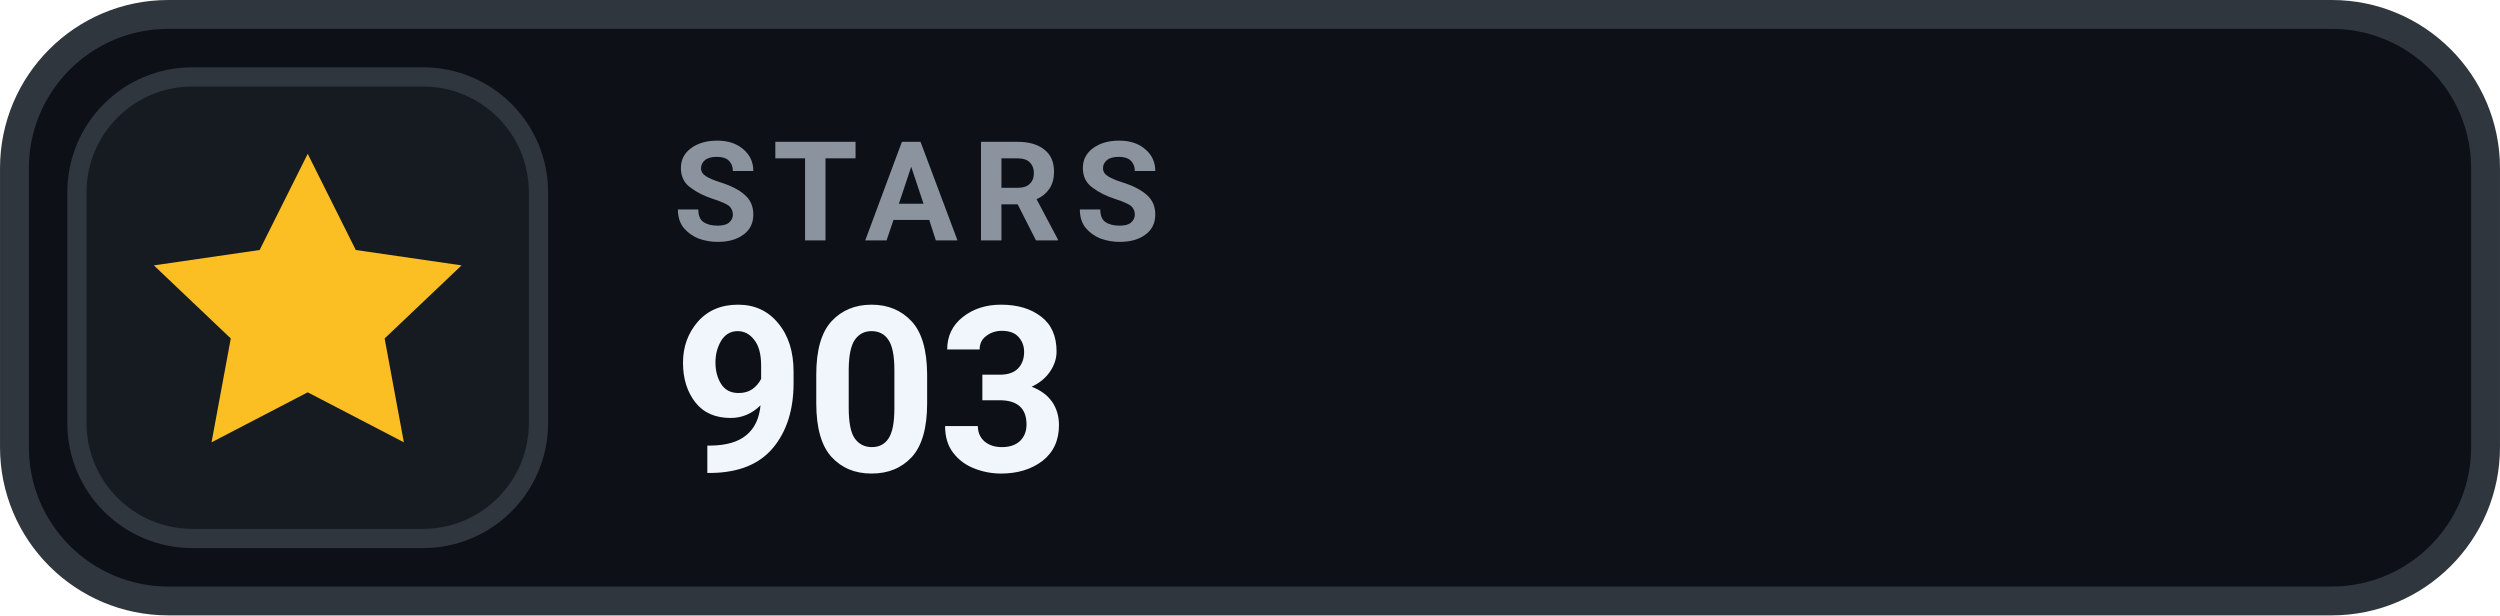
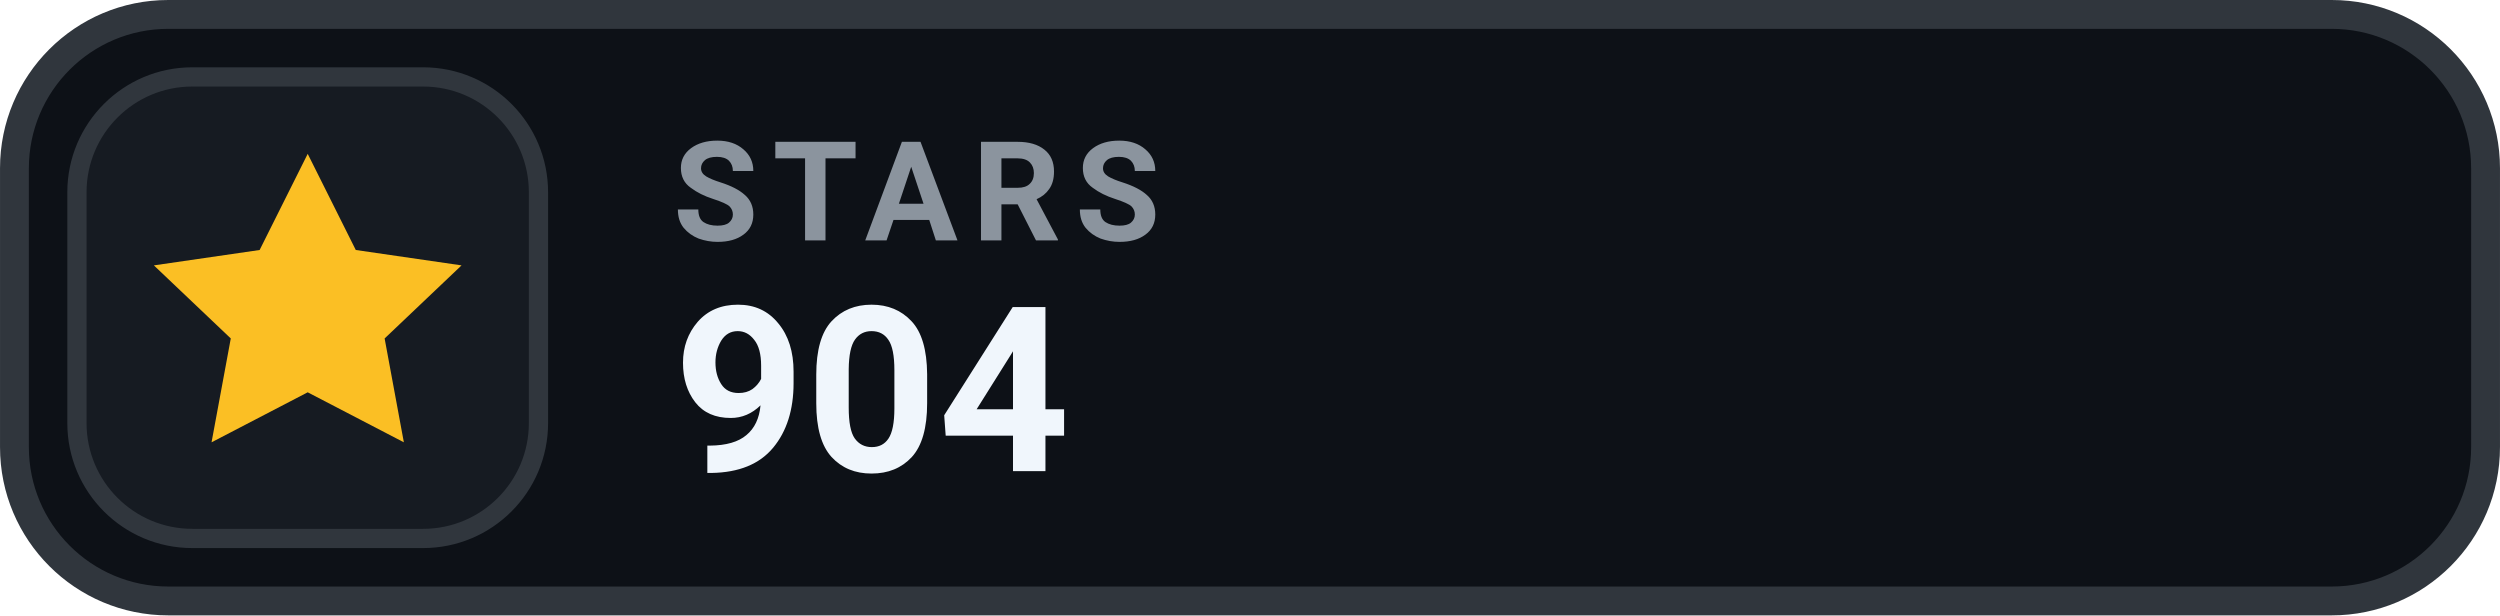
- <svg xmlns="http://www.w3.org/2000/svg" width="126" height="31.015" viewBox="0 0 130 32" role="img" aria-label="STARS 903">
+ <svg xmlns="http://www.w3.org/2000/svg" width="126" height="31.015" viewBox="0 0 130 32" role="img" aria-label="STARS 904">
  <rect x=".75" y=".75" width="128.5" height="30.5" rx="8" fill="#0D1117" stroke="#30363D" stroke-width="1.5" />
  <rect x="4" y="4" width="24" height="24" rx="6" fill="#161B22" stroke="#30363D" stroke-width="1" />
  <g transform="translate(16 16)" style="color:#FBBF24;">
    <path d="M0 -8 l2.5 5 5.5 .8 -4 3.8 1 5.4 -5 -2.6 -5 2.6 1 -5.4 -4 -3.8 5.5 -.8 Z" fill="currentColor" />
  </g>
  <text x="35" y="12.5" fill="#8B949E" font-family="-apple-system,BlinkMacSystemFont,'Segoe UI',Roboto,Helvetica,Arial,sans-serif" font-size="7.2" font-weight="700" letter-spacing=".75">STARS</text>
-   <text x="35" y="24.5" fill="#F0F6FC" font-family="-apple-system,BlinkMacSystemFont,'Segoe UI',Roboto,Helvetica,Arial,sans-serif" font-size="12" font-weight="700">903</text>
+   <text x="35" y="24.5" fill="#F0F6FC" font-family="-apple-system,BlinkMacSystemFont,'Segoe UI',Roboto,Helvetica,Arial,sans-serif" font-size="12" font-weight="700">904</text>
</svg>
